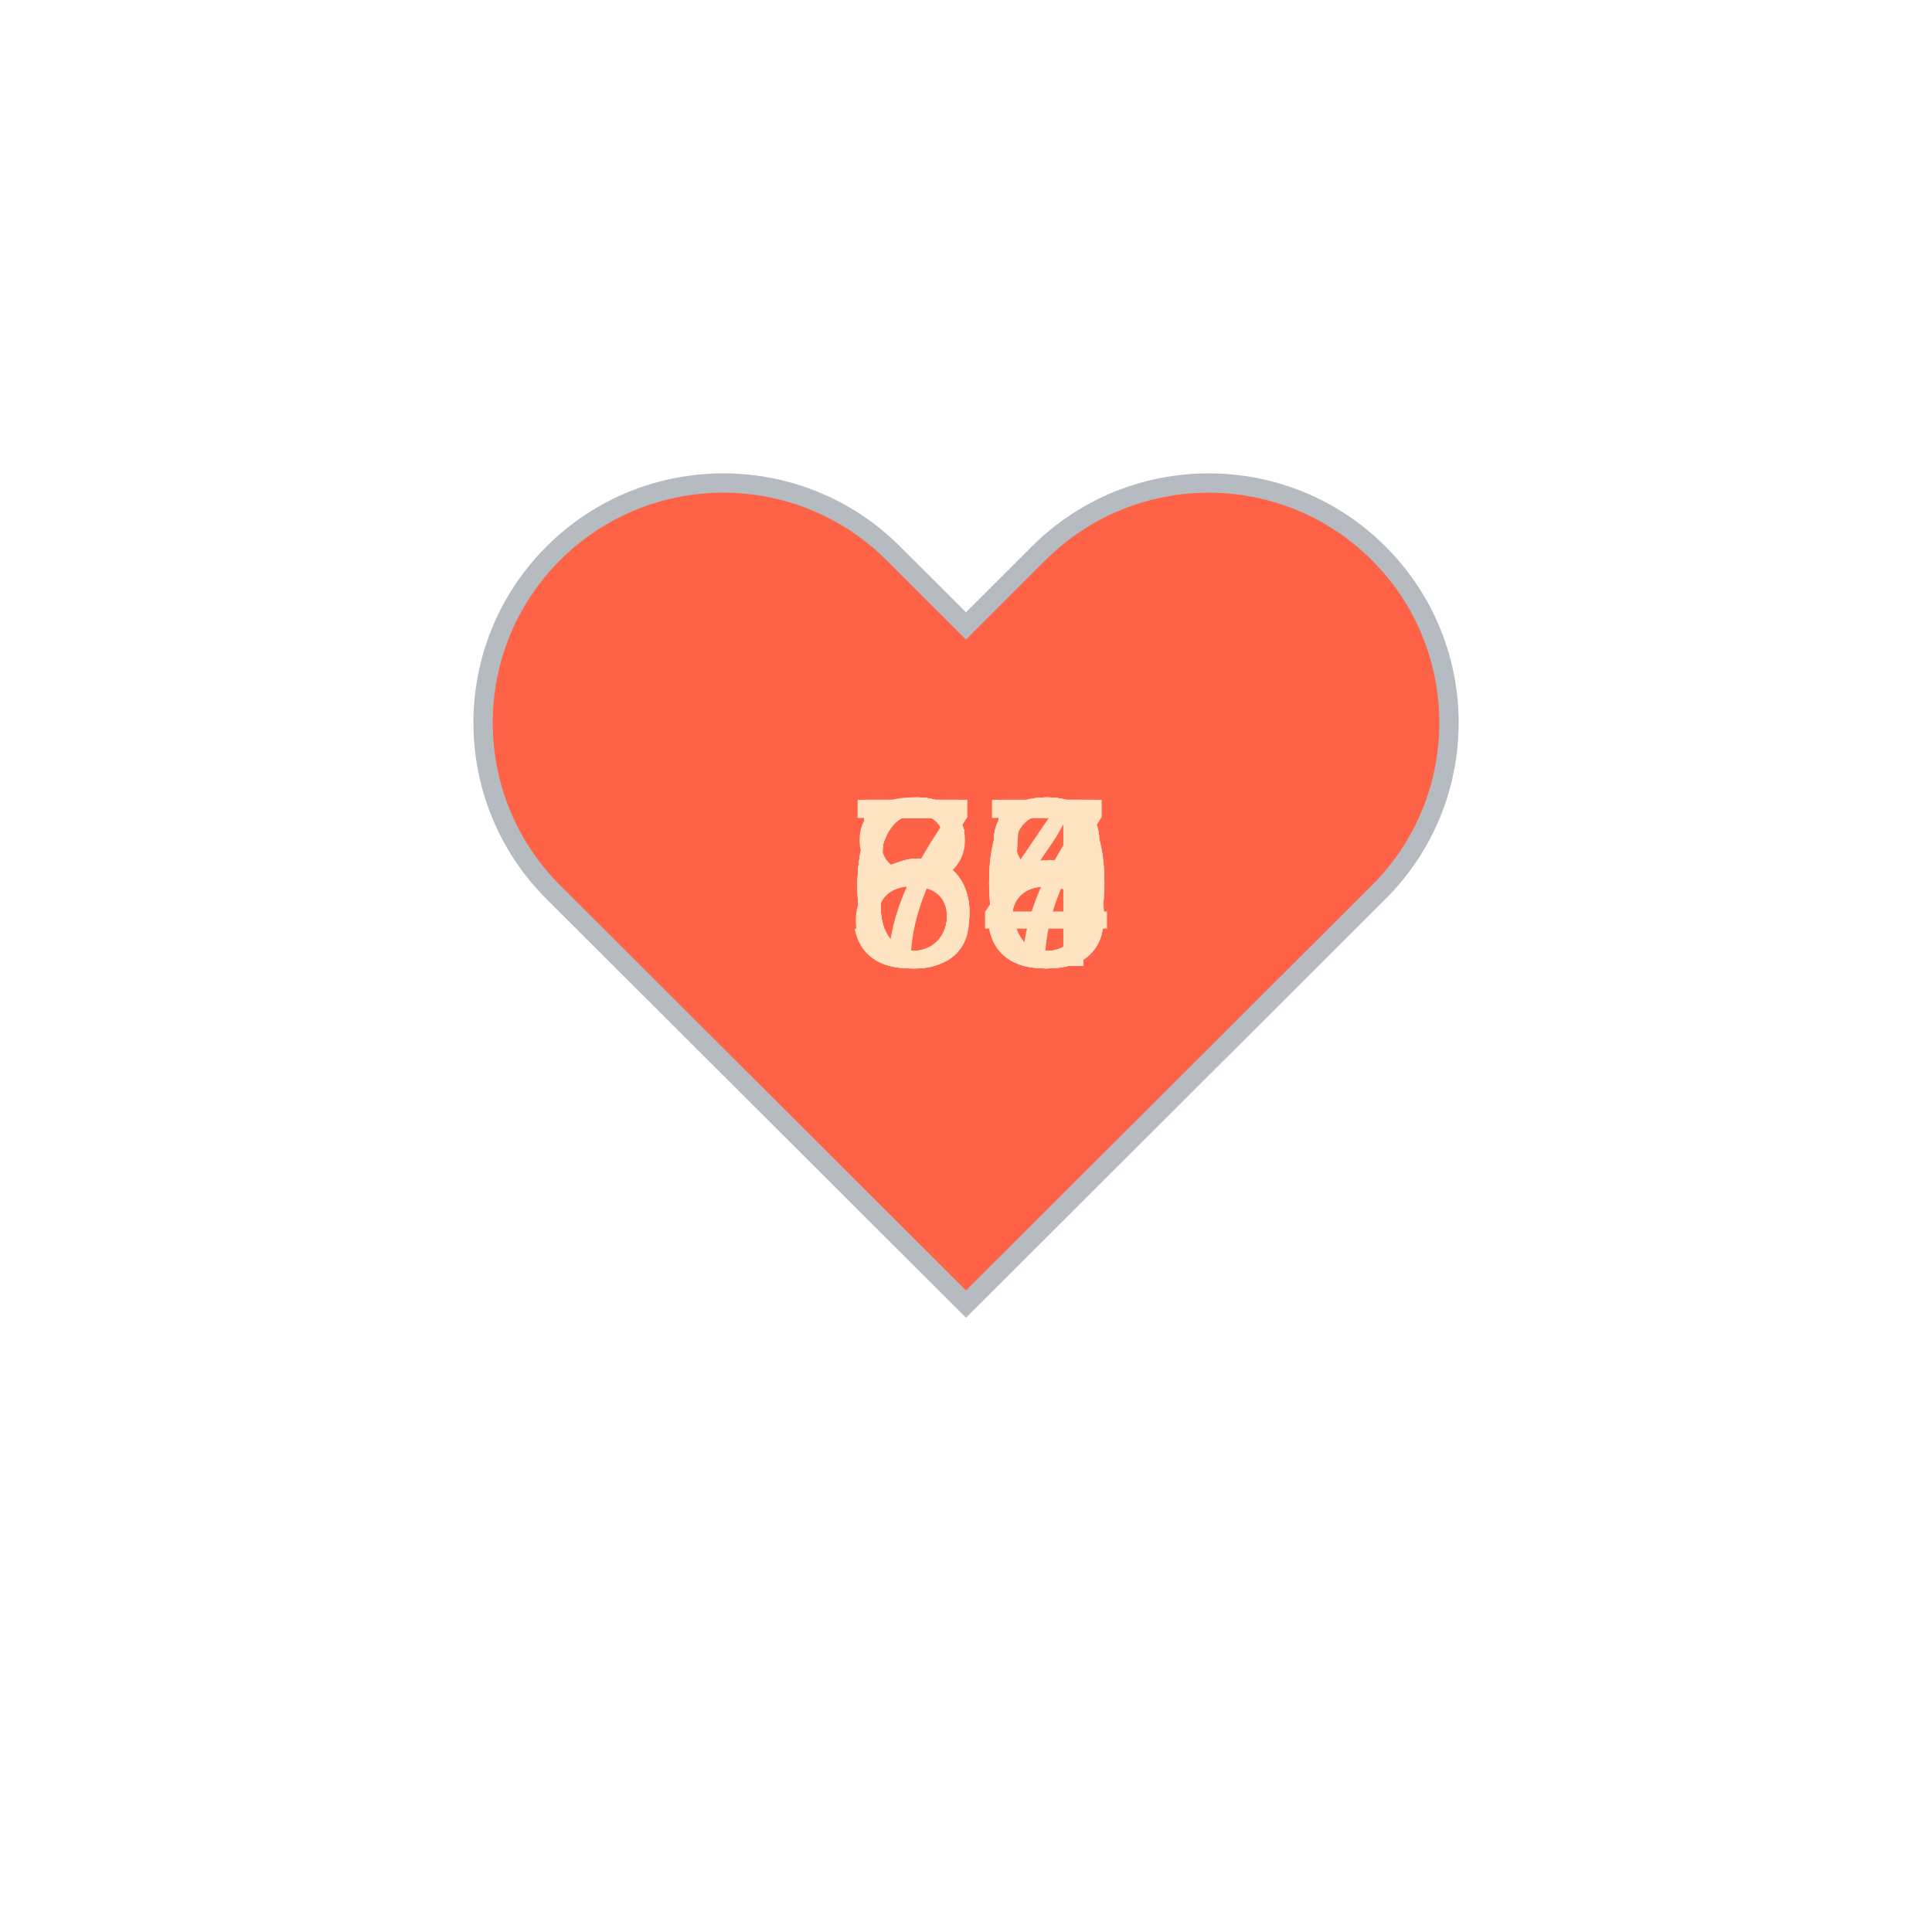
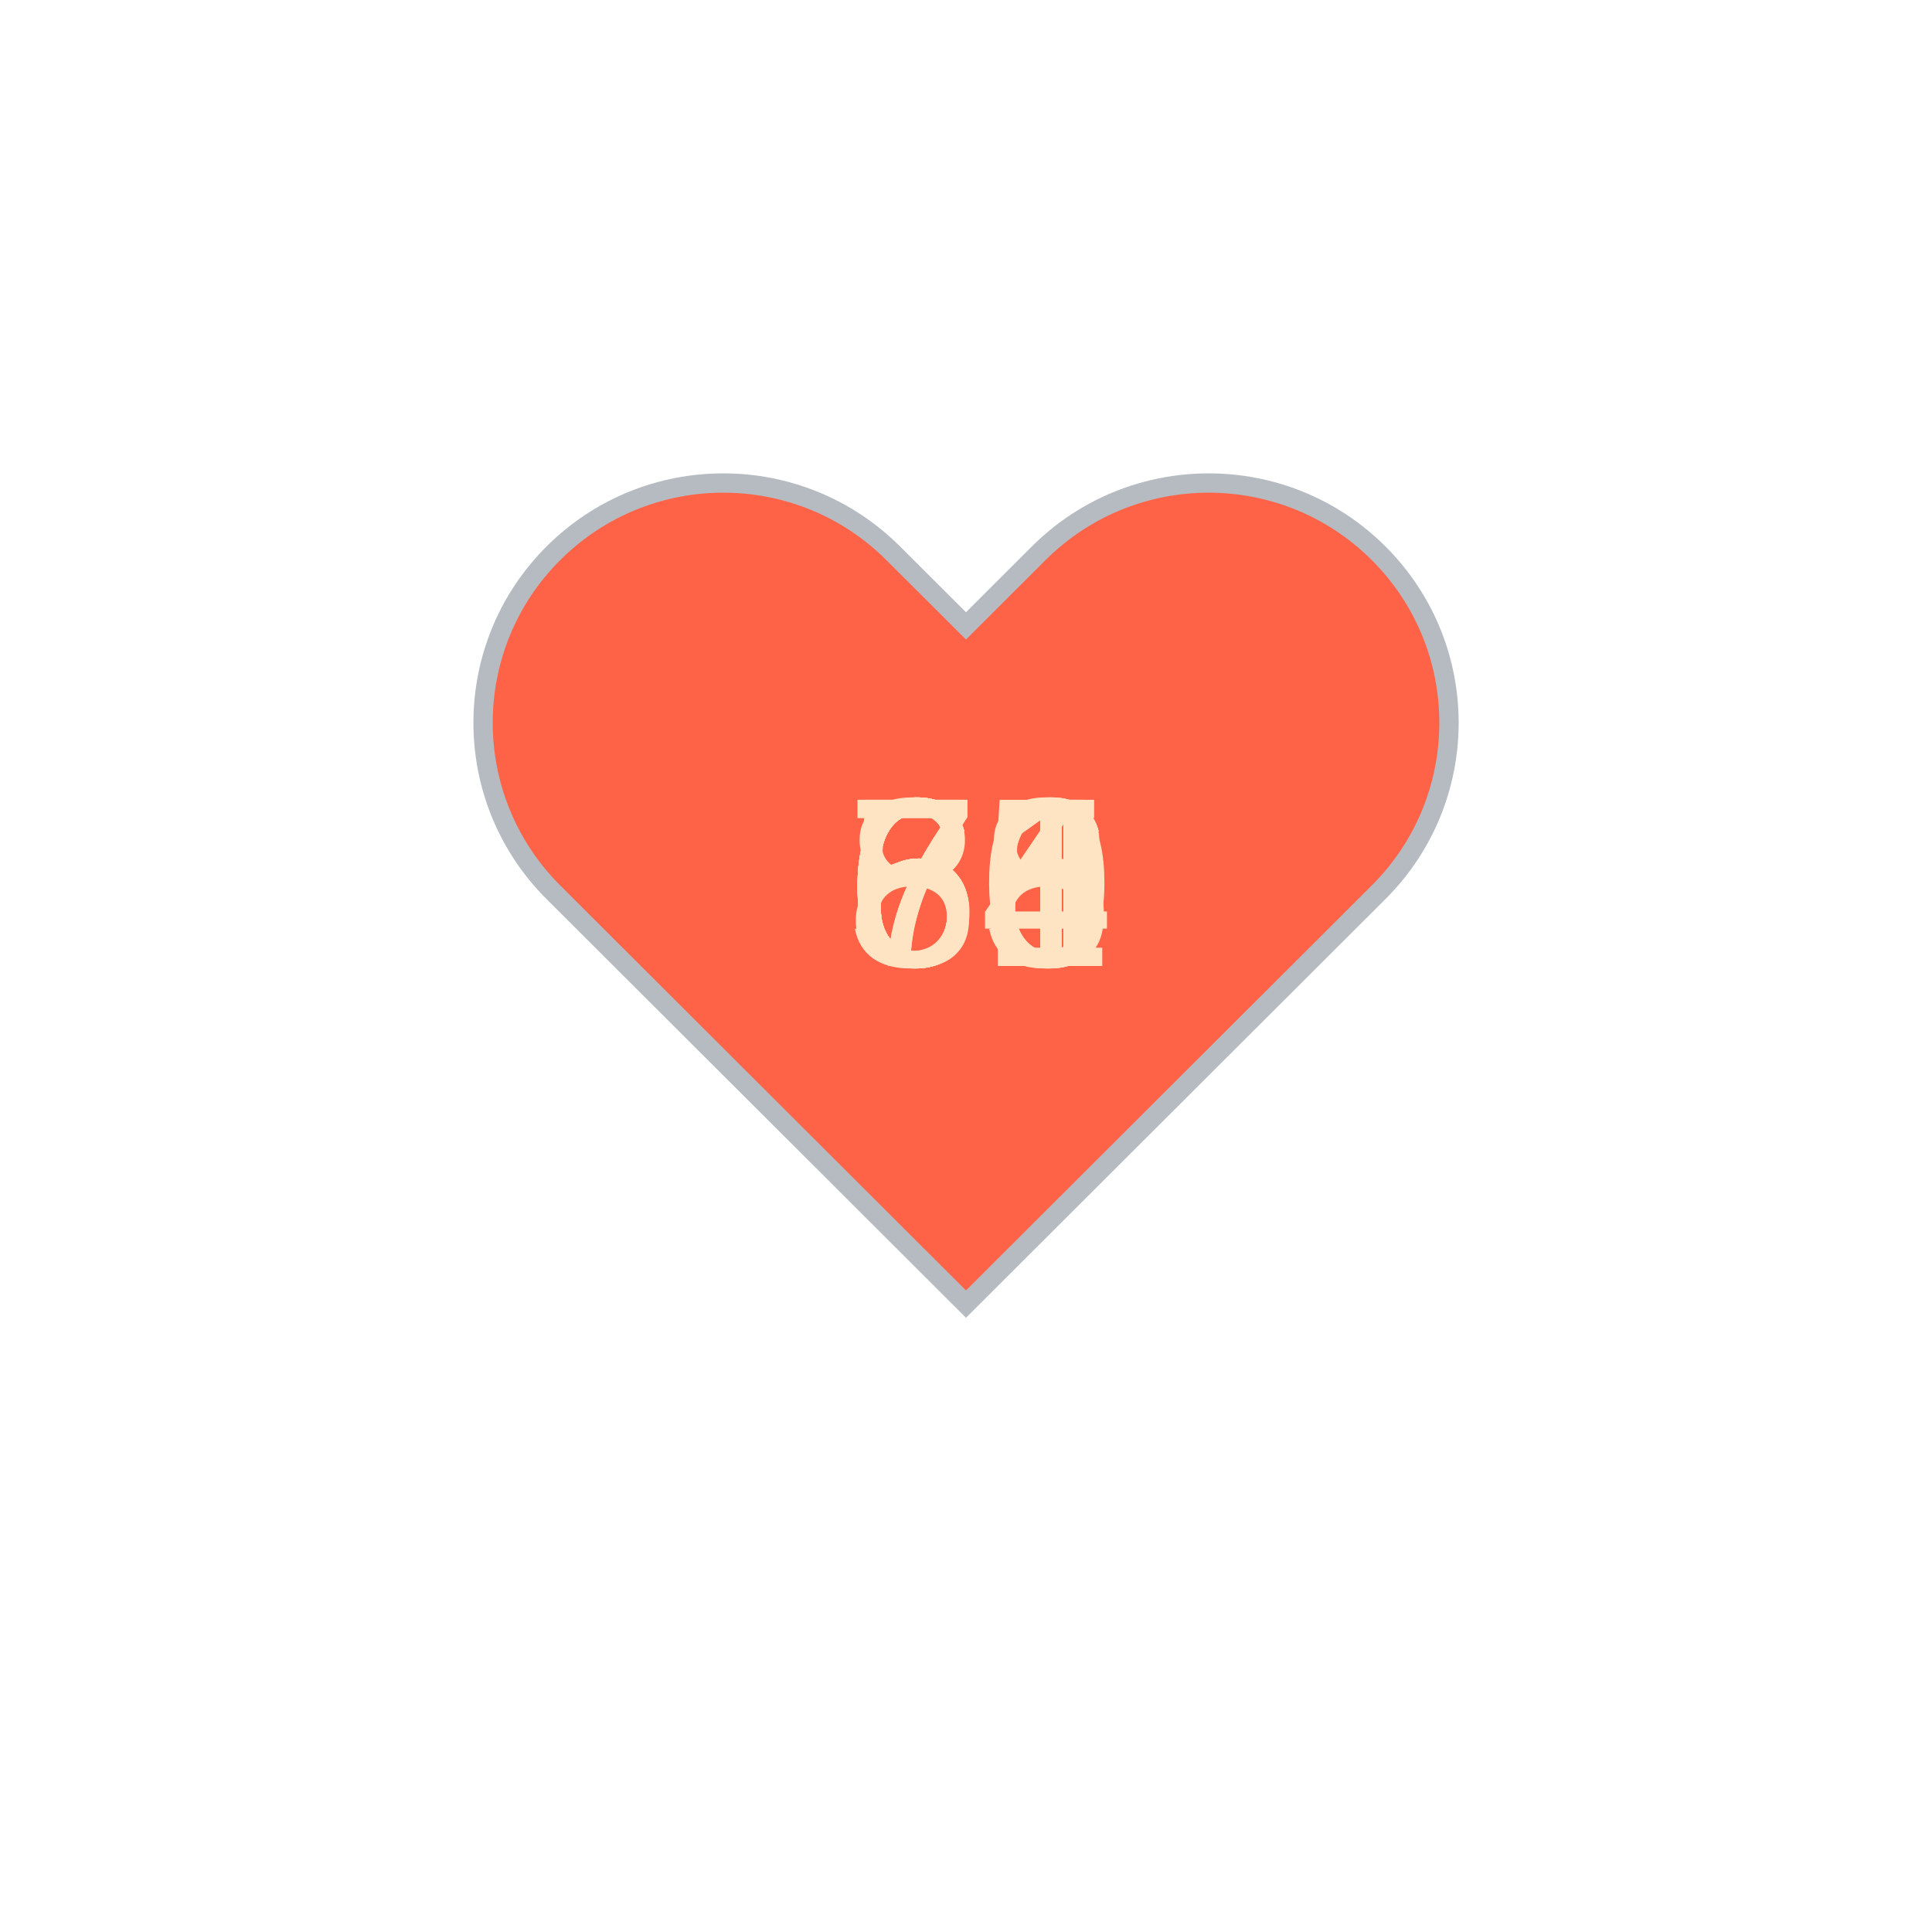
<svg xmlns="http://www.w3.org/2000/svg" baseProfile="full" height="150" version="1.1" viewBox="0,0,200,200" width="150">
  <defs />
  <g transform="translate(100 100)">
    <path d="M92.71,7.27L92.71,7.27c-9.71-9.69-25.46-9.69-35.18,0L50,14.79l-7.54-7.52C32.75-2.42,17-2.42,7.29,7.27v0 c-9.71,9.69-9.71,25.41,0,35.1L50,85l42.71-42.63C102.43,32.68,102.43,16.96,92.71,7.27z" fill="tomato" stroke="#B6BBC1" stroke-width="2" transform="translate(-50 -50)" />
    <animateTransform additive="sum" attributeName="transform" dur="1.2s" repeatCount="indefinite" type="scale" values="1; 1.5; 1.25; 1.5; 1.5; 1;" />
-     <text fill="bisque" style="font-size:25px; font-family:Arial" transform="translate(-12.5 0)">55<animate attributeName="visibility" dur="12.0s" keyTimes="0;0.1;0.2;0.3;0.4;0.5;0.6;0.7;0.8;0.9;1.0" repeatCount="indefinite" values="visible;hidden;hidden;hidden;hidden;hidden;hidden;hidden;hidden;hidden;hidden" />
+     <text fill="bisque" style="font-size:25px; font-family:Arial" transform="translate(-12.5 0)">88<animate attributeName="visibility" dur="12.0s" keyTimes="0;0.1;0.2;0.3;0.4;0.5;0.6;0.7;0.8;0.9;1.0" repeatCount="indefinite" values="visible;hidden;hidden;hidden;hidden;hidden;hidden;hidden;hidden;hidden;hidden" />
    </text>
-     <text fill="bisque" style="font-size:25px; font-family:Arial" transform="translate(-12.5 0)">58<animate attributeName="visibility" dur="12.0s" keyTimes="0;0.1;0.2;0.3;0.4;0.5;0.6;0.7;0.8;0.9;1.0" repeatCount="indefinite" values="hidden;visible;hidden;hidden;hidden;hidden;hidden;hidden;hidden;hidden;hidden" />
+     <text fill="bisque" style="font-size:25px; font-family:Arial" transform="translate(-12.5 0)">71<animate attributeName="visibility" dur="12.0s" keyTimes="0;0.1;0.2;0.3;0.4;0.5;0.6;0.7;0.8;0.9;1.0" repeatCount="indefinite" values="hidden;visible;hidden;hidden;hidden;hidden;hidden;hidden;hidden;hidden;hidden" />
    </text>
-     <text fill="bisque" style="font-size:25px; font-family:Arial" transform="translate(-12.5 0)">80<animate attributeName="visibility" dur="12.0s" keyTimes="0;0.1;0.2;0.3;0.4;0.5;0.6;0.7;0.8;0.9;1.0" repeatCount="indefinite" values="hidden;hidden;visible;hidden;hidden;hidden;hidden;hidden;hidden;hidden;hidden" />
+     <text fill="bisque" style="font-size:25px; font-family:Arial" transform="translate(-12.5 0)">76<animate attributeName="visibility" dur="12.0s" keyTimes="0;0.1;0.2;0.3;0.4;0.5;0.6;0.7;0.8;0.9;1.0" repeatCount="indefinite" values="hidden;hidden;visible;hidden;hidden;hidden;hidden;hidden;hidden;hidden;hidden" />
    </text>
-     <text fill="bisque" style="font-size:25px; font-family:Arial" transform="translate(-12.5 0)">70<animate attributeName="visibility" dur="12.0s" keyTimes="0;0.1;0.2;0.3;0.4;0.5;0.6;0.7;0.8;0.9;1.0" repeatCount="indefinite" values="hidden;hidden;hidden;visible;hidden;hidden;hidden;hidden;hidden;hidden;hidden" />
+     <text fill="bisque" style="font-size:25px; font-family:Arial" transform="translate(-12.5 0)">64<animate attributeName="visibility" dur="12.0s" keyTimes="0;0.1;0.2;0.3;0.4;0.5;0.6;0.7;0.8;0.9;1.0" repeatCount="indefinite" values="hidden;hidden;hidden;visible;hidden;hidden;hidden;hidden;hidden;hidden;hidden" />
    </text>
-     <text fill="bisque" style="font-size:25px; font-family:Arial" transform="translate(-12.5 0)">68<animate attributeName="visibility" dur="12.0s" keyTimes="0;0.1;0.2;0.3;0.4;0.5;0.6;0.7;0.8;0.9;1.0" repeatCount="indefinite" values="hidden;hidden;hidden;hidden;visible;hidden;hidden;hidden;hidden;hidden;hidden" />
+     <text fill="bisque" style="font-size:25px; font-family:Arial" transform="translate(-12.5 0)">61<animate attributeName="visibility" dur="12.0s" keyTimes="0;0.1;0.2;0.3;0.4;0.5;0.6;0.7;0.8;0.9;1.0" repeatCount="indefinite" values="hidden;hidden;hidden;hidden;visible;hidden;hidden;hidden;hidden;hidden;hidden" />
    </text>
-     <text fill="bisque" style="font-size:25px; font-family:Arial" transform="translate(-12.5 0)">68<animate attributeName="visibility" dur="12.0s" keyTimes="0;0.1;0.2;0.3;0.4;0.5;0.6;0.7;0.8;0.9;1.0" repeatCount="indefinite" values="hidden;hidden;hidden;hidden;hidden;visible;hidden;hidden;hidden;hidden;hidden" />
+     <text fill="bisque" style="font-size:25px; font-family:Arial" transform="translate(-12.5 0)">65<animate attributeName="visibility" dur="12.0s" keyTimes="0;0.1;0.2;0.3;0.4;0.5;0.6;0.7;0.8;0.9;1.0" repeatCount="indefinite" values="hidden;hidden;hidden;hidden;hidden;visible;hidden;hidden;hidden;hidden;hidden" />
    </text>
-     <text fill="bisque" style="font-size:25px; font-family:Arial" transform="translate(-12.5 0)">64<animate attributeName="visibility" dur="12.0s" keyTimes="0;0.1;0.2;0.3;0.4;0.5;0.6;0.7;0.8;0.9;1.0" repeatCount="indefinite" values="hidden;hidden;hidden;hidden;hidden;hidden;visible;hidden;hidden;hidden;hidden" />
+     <text fill="bisque" style="font-size:25px; font-family:Arial" transform="translate(-12.5 0)">66<animate attributeName="visibility" dur="12.0s" keyTimes="0;0.1;0.2;0.3;0.4;0.5;0.6;0.7;0.8;0.9;1.0" repeatCount="indefinite" values="hidden;hidden;hidden;hidden;hidden;hidden;visible;hidden;hidden;hidden;hidden" />
    </text>
-     <text fill="bisque" style="font-size:25px; font-family:Arial" transform="translate(-12.5 0)">57<animate attributeName="visibility" dur="12.0s" keyTimes="0;0.1;0.2;0.3;0.4;0.5;0.6;0.7;0.8;0.9;1.0" repeatCount="indefinite" values="hidden;hidden;hidden;hidden;hidden;hidden;hidden;visible;hidden;hidden;hidden" />
+     <text fill="bisque" style="font-size:25px; font-family:Arial" transform="translate(-12.5 0)">60<animate attributeName="visibility" dur="12.0s" keyTimes="0;0.1;0.2;0.3;0.4;0.5;0.6;0.7;0.8;0.9;1.0" repeatCount="indefinite" values="hidden;hidden;hidden;hidden;hidden;hidden;hidden;visible;hidden;hidden;hidden" />
    </text>
-     <text fill="bisque" style="font-size:25px; font-family:Arial" transform="translate(-12.5 0)">65<animate attributeName="visibility" dur="12.0s" keyTimes="0;0.1;0.2;0.3;0.4;0.5;0.6;0.7;0.8;0.9;1.0" repeatCount="indefinite" values="hidden;hidden;hidden;hidden;hidden;hidden;hidden;hidden;visible;hidden;hidden" />
+     <text fill="bisque" style="font-size:25px; font-family:Arial" transform="translate(-12.5 0)">64<animate attributeName="visibility" dur="12.0s" keyTimes="0;0.1;0.2;0.3;0.4;0.5;0.6;0.7;0.8;0.9;1.0" repeatCount="indefinite" values="hidden;hidden;hidden;hidden;hidden;hidden;hidden;hidden;visible;hidden;hidden" />
    </text>
-     <text fill="bisque" style="font-size:25px; font-family:Arial" transform="translate(-12.5 0)">64<animate attributeName="visibility" dur="12.0s" keyTimes="0;0.1;0.2;0.3;0.4;0.5;0.6;0.7;0.8;0.9;1.0" repeatCount="indefinite" values="hidden;hidden;hidden;hidden;hidden;hidden;hidden;hidden;hidden;visible;hidden" />
+     <text fill="bisque" style="font-size:25px; font-family:Arial" transform="translate(-12.5 0)">56<animate attributeName="visibility" dur="12.0s" keyTimes="0;0.1;0.2;0.3;0.4;0.5;0.6;0.7;0.8;0.9;1.0" repeatCount="indefinite" values="hidden;hidden;hidden;hidden;hidden;hidden;hidden;hidden;hidden;visible;hidden" />
    </text>
  </g>
</svg>
